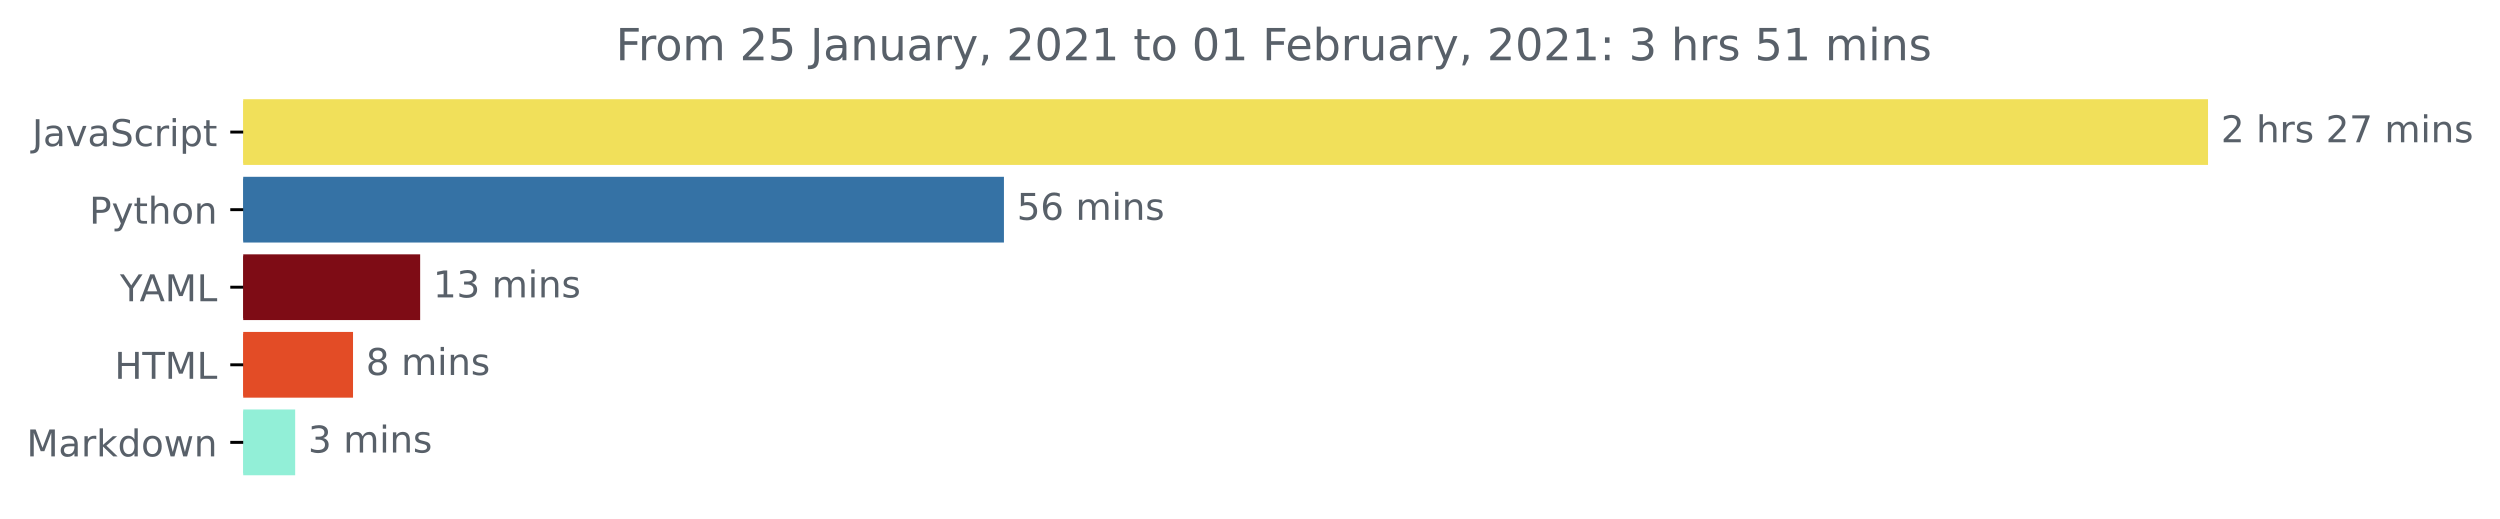
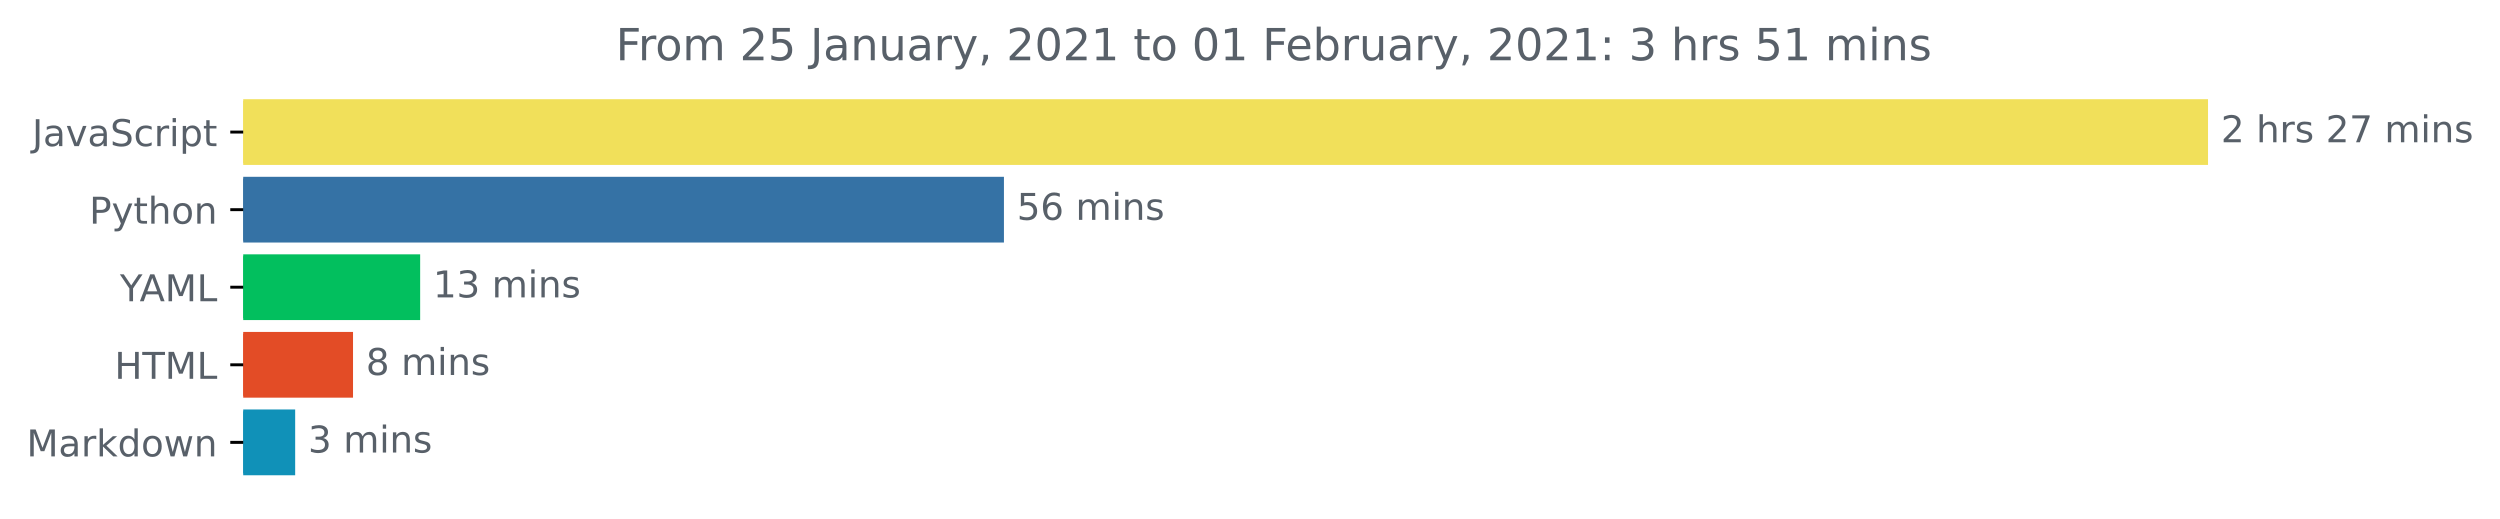
<svg xmlns="http://www.w3.org/2000/svg" xmlns:xlink="http://www.w3.org/1999/xlink" height="140.398pt" version="1.1" viewBox="0 0 676.815 140.398" width="676.815pt">
  <defs>
    <style type="text/css">*{stroke-linecap:butt;stroke-linejoin:round;}</style>
  </defs>
  <g id="figure_1">
    <g id="patch_1">
      <path d="M 0 140.398  L 676.815 140.398  L 676.815 0  L 0 0  z " style="fill:none;" />
    </g>
    <g id="axes_1">
      <g id="patch_2">
-         <path clip-path="url(#p3edb64e10f)" d="M 65.841 27.358  L 597.269 27.358  L 597.269 44.158  L 65.841 44.158  z " style="fill:#f1e05a;stroke:#f1e05a;stroke-linejoin:miter;" />
+         <path clip-path="url(#p356cb0aaec)" d="M 65.841 27.358  L 597.269 27.358  L 597.269 44.158  L 65.841 44.158  z " style="fill:#f1e05a;stroke:#f1e05a;stroke-linejoin:miter;" />
      </g>
      <g id="patch_3">
-         <path clip-path="url(#p3edb64e10f)" d="M 65.841 48.358  L 271.293 48.358  L 271.293 65.158  L 65.841 65.158  z " style="fill:#3572a5;stroke:#3572a5;stroke-linejoin:miter;" />
+         <path clip-path="url(#p356cb0aaec)" d="M 65.841 48.358  L 271.293 48.358  L 271.293 65.158  L 65.841 65.158  z " style="fill:#3572a5;stroke:#3572a5;stroke-linejoin:miter;" />
      </g>
      <g id="patch_4">
-         <path clip-path="url(#p3edb64e10f)" d="M 65.841 69.358  L 113.246 69.358  L 113.246 86.158  L 65.841 86.158  z " style="fill:#7e0c15;stroke:#7e0c15;stroke-linejoin:miter;" />
+         <path clip-path="url(#p356cb0aaec)" d="M 65.841 69.358  L 113.246 69.358  L 113.246 86.158  L 65.841 86.158  z " style="fill:#02bf5e;stroke:#02bf5e;stroke-linejoin:miter;" />
      </g>
      <g id="patch_5">
-         <path clip-path="url(#p3edb64e10f)" d="M 65.841 90.358  L 95.071 90.358  L 95.071 107.158  L 65.841 107.158  z " style="fill:#e34c26;stroke:#e34c26;stroke-linejoin:miter;" />
+         <path clip-path="url(#p356cb0aaec)" d="M 65.841 90.358  L 95.071 90.358  L 95.071 107.158  L 65.841 107.158  z " style="fill:#e34c26;stroke:#e34c26;stroke-linejoin:miter;" />
      </g>
      <g id="patch_6">
-         <path clip-path="url(#p3edb64e10f)" d="M 65.841 111.358  L 79.409 111.358  L 79.409 128.158  L 65.841 128.158  z " style="fill:#92efd7;stroke:#92efd7;stroke-linejoin:miter;" />
+         <path clip-path="url(#p356cb0aaec)" d="M 65.841 111.358  L 79.409 111.358  L 79.409 128.158  L 65.841 128.158  z " style="fill:#1091b8;stroke:#1091b8;stroke-linejoin:miter;" />
      </g>
      <g id="matplotlib.axis_1" />
      <g id="matplotlib.axis_2">
        <g id="ytick_1">
          <g id="line2d_1">
            <defs>
-               <path d="M 0 0  L -3.5 0  " id="m396e2e4edb" style="stroke:#000000;stroke-width:0.8;" />
+               <path d="M 0 0  L -3.5 0  " id="ma34be6f328" style="stroke:#000000;stroke-width:0.8;" />
            </defs>
            <g>
-               <use style="stroke:#000000;stroke-width:0.8;" x="65.841" xlink:href="#m396e2e4edb" y="35.758" />
+               <use style="stroke:#000000;stroke-width:0.8;" x="65.841" xlink:href="#ma34be6f328" y="35.758" />
            </g>
          </g>
          <g id="text_1">
            <g style="fill:#586069;" transform="translate(8.710938 39.55734)scale(0.1 -0.1)">
              <defs>
                <path d="M 9.812 72.906  L 19.672 72.906  L 19.672 5.078  Q 19.672 -8.109 14.672 -14.062  Q 9.672 -20.016 -1.422 -20.016  L -5.172 -20.016  L -5.172 -11.719  L -2.094 -11.719  Q 4.438 -11.719 7.125 -8.047  Q 9.812 -4.391 9.812 5.078  z " id="DejaVuSans-74" />
                <path d="M 34.281 27.484  Q 23.391 27.484 19.188 25  Q 14.984 22.516 14.984 16.5  Q 14.984 11.719 18.141 8.906  Q 21.297 6.109 26.703 6.109  Q 34.188 6.109 38.703 11.406  Q 43.219 16.703 43.219 25.484  L 43.219 27.484  z M 52.203 31.203  L 52.203 0  L 43.219 0  L 43.219 8.297  Q 40.141 3.328 35.547 0.953  Q 30.953 -1.422 24.312 -1.422  Q 15.922 -1.422 10.953 3.297  Q 6 8.016 6 15.922  Q 6 25.141 12.172 29.828  Q 18.359 34.516 30.609 34.516  L 43.219 34.516  L 43.219 35.406  Q 43.219 41.609 39.141 45  Q 35.062 48.391 27.688 48.391  Q 23 48.391 18.547 47.266  Q 14.109 46.141 10.016 43.891  L 10.016 52.203  Q 14.938 54.109 19.578 55.047  Q 24.219 56 28.609 56  Q 40.484 56 46.344 49.844  Q 52.203 43.703 52.203 31.203  z " id="DejaVuSans-97" />
                <path d="M 2.984 54.688  L 12.5 54.688  L 29.594 8.797  L 46.688 54.688  L 56.203 54.688  L 35.688 0  L 23.484 0  z " id="DejaVuSans-118" />
                <path d="M 53.516 70.516  L 53.516 60.891  Q 47.906 63.578 42.922 64.891  Q 37.938 66.219 33.297 66.219  Q 25.25 66.219 20.875 63.094  Q 16.5 59.969 16.5 54.203  Q 16.5 49.359 19.406 46.891  Q 22.312 44.438 30.422 42.922  L 36.375 41.703  Q 47.406 39.594 52.656 34.297  Q 57.906 29 57.906 20.125  Q 57.906 9.516 50.797 4.047  Q 43.703 -1.422 29.984 -1.422  Q 24.812 -1.422 18.969 -0.25  Q 13.141 0.922 6.891 3.219  L 6.891 13.375  Q 12.891 10.016 18.656 8.297  Q 24.422 6.594 29.984 6.594  Q 38.422 6.594 43.016 9.906  Q 47.609 13.234 47.609 19.391  Q 47.609 24.75 44.312 27.781  Q 41.016 30.812 33.5 32.328  L 27.484 33.5  Q 16.453 35.688 11.516 40.375  Q 6.594 45.062 6.594 53.422  Q 6.594 63.094 13.406 68.656  Q 20.219 74.219 32.172 74.219  Q 37.312 74.219 42.625 73.281  Q 47.953 72.359 53.516 70.516  z " id="DejaVuSans-83" />
                <path d="M 48.781 52.594  L 48.781 44.188  Q 44.969 46.297 41.141 47.344  Q 37.312 48.391 33.406 48.391  Q 24.656 48.391 19.812 42.844  Q 14.984 37.312 14.984 27.297  Q 14.984 17.281 19.812 11.734  Q 24.656 6.203 33.406 6.203  Q 37.312 6.203 41.141 7.25  Q 44.969 8.297 48.781 10.406  L 48.781 2.094  Q 45.016 0.344 40.984 -0.531  Q 36.969 -1.422 32.422 -1.422  Q 20.062 -1.422 12.781 6.344  Q 5.516 14.109 5.516 27.297  Q 5.516 40.672 12.859 48.328  Q 20.219 56 33.016 56  Q 37.156 56 41.109 55.141  Q 45.062 54.297 48.781 52.594  z " id="DejaVuSans-99" />
                <path d="M 41.109 46.297  Q 39.594 47.172 37.812 47.578  Q 36.031 48 33.891 48  Q 26.266 48 22.188 43.047  Q 18.109 38.094 18.109 28.812  L 18.109 0  L 9.078 0  L 9.078 54.688  L 18.109 54.688  L 18.109 46.188  Q 20.953 51.172 25.484 53.578  Q 30.031 56 36.531 56  Q 37.453 56 38.578 55.875  Q 39.703 55.766 41.062 55.516  z " id="DejaVuSans-114" />
                <path d="M 9.422 54.688  L 18.406 54.688  L 18.406 0  L 9.422 0  z M 9.422 75.984  L 18.406 75.984  L 18.406 64.594  L 9.422 64.594  z " id="DejaVuSans-105" />
                <path d="M 18.109 8.203  L 18.109 -20.797  L 9.078 -20.797  L 9.078 54.688  L 18.109 54.688  L 18.109 46.391  Q 20.953 51.266 25.266 53.625  Q 29.594 56 35.594 56  Q 45.562 56 51.781 48.094  Q 58.016 40.188 58.016 27.297  Q 58.016 14.406 51.781 6.484  Q 45.562 -1.422 35.594 -1.422  Q 29.594 -1.422 25.266 0.953  Q 20.953 3.328 18.109 8.203  z M 48.688 27.297  Q 48.688 37.203 44.609 42.844  Q 40.531 48.484 33.406 48.484  Q 26.266 48.484 22.188 42.844  Q 18.109 37.203 18.109 27.297  Q 18.109 17.391 22.188 11.75  Q 26.266 6.109 33.406 6.109  Q 40.531 6.109 44.609 11.75  Q 48.688 17.391 48.688 27.297  z " id="DejaVuSans-112" />
                <path d="M 18.312 70.219  L 18.312 54.688  L 36.812 54.688  L 36.812 47.703  L 18.312 47.703  L 18.312 18.016  Q 18.312 11.328 20.141 9.422  Q 21.969 7.516 27.594 7.516  L 36.812 7.516  L 36.812 0  L 27.594 0  Q 17.188 0 13.234 3.875  Q 9.281 7.766 9.281 18.016  L 9.281 47.703  L 2.688 47.703  L 2.688 54.688  L 9.281 54.688  L 9.281 70.219  z " id="DejaVuSans-116" />
              </defs>
              <use xlink:href="#DejaVuSans-74" />
              <use x="29.492" xlink:href="#DejaVuSans-97" />
              <use x="90.771" xlink:href="#DejaVuSans-118" />
              <use x="149.951" xlink:href="#DejaVuSans-97" />
              <use x="211.23" xlink:href="#DejaVuSans-83" />
              <use x="274.707" xlink:href="#DejaVuSans-99" />
              <use x="329.688" xlink:href="#DejaVuSans-114" />
              <use x="370.801" xlink:href="#DejaVuSans-105" />
              <use x="398.584" xlink:href="#DejaVuSans-112" />
              <use x="462.061" xlink:href="#DejaVuSans-116" />
            </g>
          </g>
        </g>
        <g id="ytick_2">
          <g id="line2d_2">
            <g>
-               <use style="stroke:#000000;stroke-width:0.8;" x="65.841" xlink:href="#m396e2e4edb" y="56.758" />
+               <use style="stroke:#000000;stroke-width:0.8;" x="65.841" xlink:href="#ma34be6f328" y="56.758" />
            </g>
          </g>
          <g id="text_2">
            <g style="fill:#586069;" transform="translate(24.17813 60.55734)scale(0.1 -0.1)">
              <defs>
                <path d="M 19.672 64.797  L 19.672 37.406  L 32.078 37.406  Q 38.969 37.406 42.719 40.969  Q 46.484 44.531 46.484 51.125  Q 46.484 57.672 42.719 61.234  Q 38.969 64.797 32.078 64.797  z M 9.812 72.906  L 32.078 72.906  Q 44.344 72.906 50.609 67.359  Q 56.891 61.812 56.891 51.125  Q 56.891 40.328 50.609 34.812  Q 44.344 29.297 32.078 29.297  L 19.672 29.297  L 19.672 0  L 9.812 0  z " id="DejaVuSans-80" />
                <path d="M 32.172 -5.078  Q 28.375 -14.844 24.75 -17.812  Q 21.141 -20.797 15.094 -20.797  L 7.906 -20.797  L 7.906 -13.281  L 13.188 -13.281  Q 16.891 -13.281 18.938 -11.516  Q 21 -9.766 23.484 -3.219  L 25.094 0.875  L 2.984 54.688  L 12.5 54.688  L 29.594 11.922  L 46.688 54.688  L 56.203 54.688  z " id="DejaVuSans-121" />
                <path d="M 54.891 33.016  L 54.891 0  L 45.906 0  L 45.906 32.719  Q 45.906 40.484 42.875 44.328  Q 39.844 48.188 33.797 48.188  Q 26.516 48.188 22.312 43.547  Q 18.109 38.922 18.109 30.906  L 18.109 0  L 9.078 0  L 9.078 75.984  L 18.109 75.984  L 18.109 46.188  Q 21.344 51.125 25.703 53.562  Q 30.078 56 35.797 56  Q 45.219 56 50.047 50.172  Q 54.891 44.344 54.891 33.016  z " id="DejaVuSans-104" />
                <path d="M 30.609 48.391  Q 23.391 48.391 19.188 42.75  Q 14.984 37.109 14.984 27.297  Q 14.984 17.484 19.156 11.844  Q 23.344 6.203 30.609 6.203  Q 37.797 6.203 41.984 11.859  Q 46.188 17.531 46.188 27.297  Q 46.188 37.016 41.984 42.703  Q 37.797 48.391 30.609 48.391  z M 30.609 56  Q 42.328 56 49.016 48.375  Q 55.719 40.766 55.719 27.297  Q 55.719 13.875 49.016 6.219  Q 42.328 -1.422 30.609 -1.422  Q 18.844 -1.422 12.172 6.219  Q 5.516 13.875 5.516 27.297  Q 5.516 40.766 12.172 48.375  Q 18.844 56 30.609 56  z " id="DejaVuSans-111" />
                <path d="M 54.891 33.016  L 54.891 0  L 45.906 0  L 45.906 32.719  Q 45.906 40.484 42.875 44.328  Q 39.844 48.188 33.797 48.188  Q 26.516 48.188 22.312 43.547  Q 18.109 38.922 18.109 30.906  L 18.109 0  L 9.078 0  L 9.078 54.688  L 18.109 54.688  L 18.109 46.188  Q 21.344 51.125 25.703 53.562  Q 30.078 56 35.797 56  Q 45.219 56 50.047 50.172  Q 54.891 44.344 54.891 33.016  z " id="DejaVuSans-110" />
              </defs>
              <use xlink:href="#DejaVuSans-80" />
              <use x="60.303" xlink:href="#DejaVuSans-121" />
              <use x="119.482" xlink:href="#DejaVuSans-116" />
              <use x="158.691" xlink:href="#DejaVuSans-104" />
              <use x="222.07" xlink:href="#DejaVuSans-111" />
              <use x="283.252" xlink:href="#DejaVuSans-110" />
            </g>
          </g>
        </g>
        <g id="ytick_3">
          <g id="line2d_3">
            <g>
-               <use style="stroke:#000000;stroke-width:0.8;" x="65.841" xlink:href="#m396e2e4edb" y="77.758" />
+               <use style="stroke:#000000;stroke-width:0.8;" x="65.841" xlink:href="#ma34be6f328" y="77.758" />
            </g>
          </g>
          <g id="text_3">
            <g style="fill:#586069;" transform="translate(32.46719 81.55734)scale(0.1 -0.1)">
              <defs>
                <path d="M -0.203 72.906  L 10.406 72.906  L 30.609 42.922  L 50.688 72.906  L 61.281 72.906  L 35.5 34.719  L 35.5 0  L 25.594 0  L 25.594 34.719  z " id="DejaVuSans-89" />
                <path d="M 34.188 63.188  L 20.797 26.906  L 47.609 26.906  z M 28.609 72.906  L 39.797 72.906  L 67.578 0  L 57.328 0  L 50.688 18.703  L 17.828 18.703  L 11.188 0  L 0.781 0  z " id="DejaVuSans-65" />
                <path d="M 9.812 72.906  L 24.516 72.906  L 43.109 23.297  L 61.812 72.906  L 76.516 72.906  L 76.516 0  L 66.891 0  L 66.891 64.016  L 48.094 14.016  L 38.188 14.016  L 19.391 64.016  L 19.391 0  L 9.812 0  z " id="DejaVuSans-77" />
                <path d="M 9.812 72.906  L 19.672 72.906  L 19.672 8.297  L 55.172 8.297  L 55.172 0  L 9.812 0  z " id="DejaVuSans-76" />
              </defs>
              <use xlink:href="#DejaVuSans-89" />
              <use x="53.334" xlink:href="#DejaVuSans-65" />
              <use x="121.742" xlink:href="#DejaVuSans-77" />
              <use x="208.021" xlink:href="#DejaVuSans-76" />
            </g>
          </g>
        </g>
        <g id="ytick_4">
          <g id="line2d_4">
            <g>
-               <use style="stroke:#000000;stroke-width:0.8;" x="65.841" xlink:href="#m396e2e4edb" y="98.758" />
+               <use style="stroke:#000000;stroke-width:0.8;" x="65.841" xlink:href="#ma34be6f328" y="98.758" />
            </g>
          </g>
          <g id="text_4">
            <g style="fill:#586069;" transform="translate(31.0125 102.5573)scale(0.1 -0.1)">
              <defs>
                <path d="M 9.812 72.906  L 19.672 72.906  L 19.672 43.016  L 55.516 43.016  L 55.516 72.906  L 65.375 72.906  L 65.375 0  L 55.516 0  L 55.516 34.719  L 19.672 34.719  L 19.672 0  L 9.812 0  z " id="DejaVuSans-72" />
                <path d="M -0.297 72.906  L 61.375 72.906  L 61.375 64.594  L 35.5 64.594  L 35.5 0  L 25.594 0  L 25.594 64.594  L -0.297 64.594  z " id="DejaVuSans-84" />
              </defs>
              <use xlink:href="#DejaVuSans-72" />
              <use x="75.195" xlink:href="#DejaVuSans-84" />
              <use x="136.279" xlink:href="#DejaVuSans-77" />
              <use x="222.559" xlink:href="#DejaVuSans-76" />
            </g>
          </g>
        </g>
        <g id="ytick_5">
          <g id="line2d_5">
            <g>
-               <use style="stroke:#000000;stroke-width:0.8;" x="65.841" xlink:href="#m396e2e4edb" y="119.758" />
+               <use style="stroke:#000000;stroke-width:0.8;" x="65.841" xlink:href="#ma34be6f328" y="119.758" />
            </g>
          </g>
          <g id="text_5">
            <g style="fill:#586069;" transform="translate(7.2 123.5573)scale(0.1 -0.1)">
              <defs>
                <path d="M 9.078 75.984  L 18.109 75.984  L 18.109 31.109  L 44.922 54.688  L 56.391 54.688  L 27.391 29.109  L 57.625 0  L 45.906 0  L 18.109 26.703  L 18.109 0  L 9.078 0  z " id="DejaVuSans-107" />
                <path d="M 45.406 46.391  L 45.406 75.984  L 54.391 75.984  L 54.391 0  L 45.406 0  L 45.406 8.203  Q 42.578 3.328 38.25 0.953  Q 33.938 -1.422 27.875 -1.422  Q 17.969 -1.422 11.734 6.484  Q 5.516 14.406 5.516 27.297  Q 5.516 40.188 11.734 48.094  Q 17.969 56 27.875 56  Q 33.938 56 38.25 53.625  Q 42.578 51.266 45.406 46.391  z M 14.797 27.297  Q 14.797 17.391 18.875 11.75  Q 22.953 6.109 30.078 6.109  Q 37.203 6.109 41.297 11.75  Q 45.406 17.391 45.406 27.297  Q 45.406 37.203 41.297 42.844  Q 37.203 48.484 30.078 48.484  Q 22.953 48.484 18.875 42.844  Q 14.797 37.203 14.797 27.297  z " id="DejaVuSans-100" />
                <path d="M 4.203 54.688  L 13.188 54.688  L 24.422 12.016  L 35.594 54.688  L 46.188 54.688  L 57.422 12.016  L 68.609 54.688  L 77.594 54.688  L 63.281 0  L 52.688 0  L 40.922 44.828  L 29.109 0  L 18.5 0  z " id="DejaVuSans-119" />
              </defs>
              <use xlink:href="#DejaVuSans-77" />
              <use x="86.279" xlink:href="#DejaVuSans-97" />
              <use x="147.559" xlink:href="#DejaVuSans-114" />
              <use x="188.672" xlink:href="#DejaVuSans-107" />
              <use x="246.582" xlink:href="#DejaVuSans-100" />
              <use x="310.059" xlink:href="#DejaVuSans-111" />
              <use x="371.24" xlink:href="#DejaVuSans-119" />
              <use x="453.027" xlink:href="#DejaVuSans-110" />
            </g>
          </g>
        </g>
      </g>
      <g id="text_6">
        <g style="fill:#586069;" transform="translate(601.2692 38.5175)scale(0.1 -0.1)">
          <defs>
            <path d="M 19.188 8.297  L 53.609 8.297  L 53.609 0  L 7.328 0  L 7.328 8.297  Q 12.938 14.109 22.625 23.891  Q 32.328 33.688 34.812 36.531  Q 39.547 41.844 41.422 45.531  Q 43.312 49.219 43.312 52.781  Q 43.312 58.594 39.234 62.25  Q 35.156 65.922 28.609 65.922  Q 23.969 65.922 18.812 64.312  Q 13.672 62.703 7.812 59.422  L 7.812 69.391  Q 13.766 71.781 18.938 73  Q 24.125 74.219 28.422 74.219  Q 39.75 74.219 46.484 68.547  Q 53.219 62.891 53.219 53.422  Q 53.219 48.922 51.531 44.891  Q 49.859 40.875 45.406 35.406  Q 44.188 33.984 37.641 27.219  Q 31.109 20.453 19.188 8.297  z " id="DejaVuSans-50" />
            <path id="DejaVuSans-32" />
            <path d="M 44.281 53.078  L 44.281 44.578  Q 40.484 46.531 36.375 47.5  Q 32.281 48.484 27.875 48.484  Q 21.188 48.484 17.844 46.438  Q 14.5 44.391 14.5 40.281  Q 14.5 37.156 16.891 35.375  Q 19.281 33.594 26.516 31.984  L 29.594 31.297  Q 39.156 29.25 43.188 25.516  Q 47.219 21.781 47.219 15.094  Q 47.219 7.469 41.188 3.016  Q 35.156 -1.422 24.609 -1.422  Q 20.219 -1.422 15.453 -0.562  Q 10.688 0.297 5.422 2  L 5.422 11.281  Q 10.406 8.688 15.234 7.391  Q 20.062 6.109 24.812 6.109  Q 31.156 6.109 34.562 8.281  Q 37.984 10.453 37.984 14.406  Q 37.984 18.062 35.516 20.016  Q 33.062 21.969 24.703 23.781  L 21.578 24.516  Q 13.234 26.266 9.516 29.906  Q 5.812 33.547 5.812 39.891  Q 5.812 47.609 11.281 51.797  Q 16.75 56 26.812 56  Q 31.781 56 36.172 55.266  Q 40.578 54.547 44.281 53.078  z " id="DejaVuSans-115" />
            <path d="M 8.203 72.906  L 55.078 72.906  L 55.078 68.703  L 28.609 0  L 18.312 0  L 43.219 64.594  L 8.203 64.594  z " id="DejaVuSans-55" />
            <path d="M 52 44.188  Q 55.375 50.25 60.062 53.125  Q 64.75 56 71.094 56  Q 79.641 56 84.281 50.016  Q 88.922 44.047 88.922 33.016  L 88.922 0  L 79.891 0  L 79.891 32.719  Q 79.891 40.578 77.094 44.375  Q 74.312 48.188 68.609 48.188  Q 61.625 48.188 57.562 43.547  Q 53.516 38.922 53.516 30.906  L 53.516 0  L 44.484 0  L 44.484 32.719  Q 44.484 40.625 41.703 44.406  Q 38.922 48.188 33.109 48.188  Q 26.219 48.188 22.156 43.531  Q 18.109 38.875 18.109 30.906  L 18.109 0  L 9.078 0  L 9.078 54.688  L 18.109 54.688  L 18.109 46.188  Q 21.188 51.219 25.484 53.609  Q 29.781 56 35.688 56  Q 41.656 56 45.828 52.969  Q 50 49.953 52 44.188  z " id="DejaVuSans-109" />
          </defs>
          <use xlink:href="#DejaVuSans-50" />
          <use x="63.623" xlink:href="#DejaVuSans-32" />
          <use x="95.41" xlink:href="#DejaVuSans-104" />
          <use x="158.789" xlink:href="#DejaVuSans-114" />
          <use x="199.902" xlink:href="#DejaVuSans-115" />
          <use x="252.002" xlink:href="#DejaVuSans-32" />
          <use x="283.789" xlink:href="#DejaVuSans-50" />
          <use x="347.412" xlink:href="#DejaVuSans-55" />
          <use x="411.035" xlink:href="#DejaVuSans-32" />
          <use x="442.822" xlink:href="#DejaVuSans-109" />
          <use x="540.234" xlink:href="#DejaVuSans-105" />
          <use x="568.018" xlink:href="#DejaVuSans-110" />
          <use x="631.396" xlink:href="#DejaVuSans-115" />
        </g>
      </g>
      <g id="text_7">
        <g style="fill:#586069;" transform="translate(275.2928 59.5175)scale(0.1 -0.1)">
          <defs>
            <path d="M 10.797 72.906  L 49.516 72.906  L 49.516 64.594  L 19.828 64.594  L 19.828 46.734  Q 21.969 47.469 24.109 47.828  Q 26.266 48.188 28.422 48.188  Q 40.625 48.188 47.75 41.5  Q 54.891 34.812 54.891 23.391  Q 54.891 11.625 47.562 5.094  Q 40.234 -1.422 26.906 -1.422  Q 22.312 -1.422 17.547 -0.641  Q 12.797 0.141 7.719 1.703  L 7.719 11.625  Q 12.109 9.234 16.797 8.062  Q 21.484 6.891 26.703 6.891  Q 35.156 6.891 40.078 11.328  Q 45.016 15.766 45.016 23.391  Q 45.016 31 40.078 35.438  Q 35.156 39.891 26.703 39.891  Q 22.75 39.891 18.812 39.016  Q 14.891 38.141 10.797 36.281  z " id="DejaVuSans-53" />
            <path d="M 33.016 40.375  Q 26.375 40.375 22.484 35.828  Q 18.609 31.297 18.609 23.391  Q 18.609 15.531 22.484 10.953  Q 26.375 6.391 33.016 6.391  Q 39.656 6.391 43.531 10.953  Q 47.406 15.531 47.406 23.391  Q 47.406 31.297 43.531 35.828  Q 39.656 40.375 33.016 40.375  z M 52.594 71.297  L 52.594 62.312  Q 48.875 64.062 45.094 64.984  Q 41.312 65.922 37.594 65.922  Q 27.828 65.922 22.672 59.328  Q 17.531 52.734 16.797 39.406  Q 19.672 43.656 24.016 45.922  Q 28.375 48.188 33.594 48.188  Q 44.578 48.188 50.953 41.516  Q 57.328 34.859 57.328 23.391  Q 57.328 12.156 50.688 5.359  Q 44.047 -1.422 33.016 -1.422  Q 20.359 -1.422 13.672 8.266  Q 6.984 17.969 6.984 36.375  Q 6.984 53.656 15.188 63.938  Q 23.391 74.219 37.203 74.219  Q 40.922 74.219 44.703 73.484  Q 48.484 72.75 52.594 71.297  z " id="DejaVuSans-54" />
          </defs>
          <use xlink:href="#DejaVuSans-53" />
          <use x="63.623" xlink:href="#DejaVuSans-54" />
          <use x="127.246" xlink:href="#DejaVuSans-32" />
          <use x="159.033" xlink:href="#DejaVuSans-109" />
          <use x="256.445" xlink:href="#DejaVuSans-105" />
          <use x="284.229" xlink:href="#DejaVuSans-110" />
          <use x="347.607" xlink:href="#DejaVuSans-115" />
        </g>
      </g>
      <g id="text_8">
        <g style="fill:#586069;" transform="translate(117.2462 80.5175)scale(0.1 -0.1)">
          <defs>
            <path d="M 12.406 8.297  L 28.516 8.297  L 28.516 63.922  L 10.984 60.406  L 10.984 69.391  L 28.422 72.906  L 38.281 72.906  L 38.281 8.297  L 54.391 8.297  L 54.391 0  L 12.406 0  z " id="DejaVuSans-49" />
            <path d="M 40.578 39.312  Q 47.656 37.797 51.625 33  Q 55.609 28.219 55.609 21.188  Q 55.609 10.406 48.188 4.484  Q 40.766 -1.422 27.094 -1.422  Q 22.516 -1.422 17.656 -0.516  Q 12.797 0.391 7.625 2.203  L 7.625 11.719  Q 11.719 9.328 16.594 8.109  Q 21.484 6.891 26.812 6.891  Q 36.078 6.891 40.938 10.547  Q 45.797 14.203 45.797 21.188  Q 45.797 27.641 41.281 31.266  Q 36.766 34.906 28.719 34.906  L 20.219 34.906  L 20.219 43.016  L 29.109 43.016  Q 36.375 43.016 40.234 45.922  Q 44.094 48.828 44.094 54.297  Q 44.094 59.906 40.109 62.906  Q 36.141 65.922 28.719 65.922  Q 24.656 65.922 20.016 65.031  Q 15.375 64.156 9.812 62.312  L 9.812 71.094  Q 15.438 72.656 20.344 73.438  Q 25.25 74.219 29.594 74.219  Q 40.828 74.219 47.359 69.109  Q 53.906 64.016 53.906 55.328  Q 53.906 49.266 50.438 45.094  Q 46.969 40.922 40.578 39.312  z " id="DejaVuSans-51" />
          </defs>
          <use xlink:href="#DejaVuSans-49" />
          <use x="63.623" xlink:href="#DejaVuSans-51" />
          <use x="127.246" xlink:href="#DejaVuSans-32" />
          <use x="159.033" xlink:href="#DejaVuSans-109" />
          <use x="256.445" xlink:href="#DejaVuSans-105" />
          <use x="284.229" xlink:href="#DejaVuSans-110" />
          <use x="347.607" xlink:href="#DejaVuSans-115" />
        </g>
      </g>
      <g id="text_9">
        <g style="fill:#586069;" transform="translate(99.07129 101.5175)scale(0.1 -0.1)">
          <defs>
            <path d="M 31.781 34.625  Q 24.75 34.625 20.719 30.859  Q 16.703 27.094 16.703 20.516  Q 16.703 13.922 20.719 10.156  Q 24.75 6.391 31.781 6.391  Q 38.812 6.391 42.859 10.172  Q 46.922 13.969 46.922 20.516  Q 46.922 27.094 42.891 30.859  Q 38.875 34.625 31.781 34.625  z M 21.922 38.812  Q 15.578 40.375 12.031 44.719  Q 8.5 49.078 8.5 55.328  Q 8.5 64.062 14.719 69.141  Q 20.953 74.219 31.781 74.219  Q 42.672 74.219 48.875 69.141  Q 55.078 64.062 55.078 55.328  Q 55.078 49.078 51.531 44.719  Q 48 40.375 41.703 38.812  Q 48.828 37.156 52.797 32.312  Q 56.781 27.484 56.781 20.516  Q 56.781 9.906 50.312 4.234  Q 43.844 -1.422 31.781 -1.422  Q 19.734 -1.422 13.25 4.234  Q 6.781 9.906 6.781 20.516  Q 6.781 27.484 10.781 32.312  Q 14.797 37.156 21.922 38.812  z M 18.312 54.391  Q 18.312 48.734 21.844 45.562  Q 25.391 42.391 31.781 42.391  Q 38.141 42.391 41.719 45.562  Q 45.312 48.734 45.312 54.391  Q 45.312 60.062 41.719 63.234  Q 38.141 66.406 31.781 66.406  Q 25.391 66.406 21.844 63.234  Q 18.312 60.062 18.312 54.391  z " id="DejaVuSans-56" />
          </defs>
          <use xlink:href="#DejaVuSans-56" />
          <use x="63.623" xlink:href="#DejaVuSans-32" />
          <use x="95.41" xlink:href="#DejaVuSans-109" />
          <use x="192.822" xlink:href="#DejaVuSans-105" />
          <use x="220.605" xlink:href="#DejaVuSans-110" />
          <use x="283.984" xlink:href="#DejaVuSans-115" />
        </g>
      </g>
      <g id="text_10">
        <g style="fill:#586069;" transform="translate(83.40901 122.5175)scale(0.1 -0.1)">
          <use xlink:href="#DejaVuSans-51" />
          <use x="63.623" xlink:href="#DejaVuSans-32" />
          <use x="95.41" xlink:href="#DejaVuSans-109" />
          <use x="192.822" xlink:href="#DejaVuSans-105" />
          <use x="220.605" xlink:href="#DejaVuSans-110" />
          <use x="283.984" xlink:href="#DejaVuSans-115" />
        </g>
      </g>
      <g id="text_11">
        <g style="fill:#586069;" transform="translate(166.7147 16.31812)scale(0.12 -0.12)">
          <defs>
            <path d="M 9.812 72.906  L 51.703 72.906  L 51.703 64.594  L 19.672 64.594  L 19.672 43.109  L 48.578 43.109  L 48.578 34.812  L 19.672 34.812  L 19.672 0  L 9.812 0  z " id="DejaVuSans-70" />
            <path d="M 8.5 21.578  L 8.5 54.688  L 17.484 54.688  L 17.484 21.922  Q 17.484 14.156 20.5 10.266  Q 23.531 6.391 29.594 6.391  Q 36.859 6.391 41.078 11.031  Q 45.312 15.672 45.312 23.688  L 45.312 54.688  L 54.297 54.688  L 54.297 0  L 45.312 0  L 45.312 8.406  Q 42.047 3.422 37.719 1  Q 33.406 -1.422 27.688 -1.422  Q 18.266 -1.422 13.375 4.438  Q 8.5 10.297 8.5 21.578  z M 31.109 56  z " id="DejaVuSans-117" />
            <path d="M 11.719 12.406  L 22.016 12.406  L 22.016 4  L 14.016 -11.625  L 7.719 -11.625  L 11.719 4  z " id="DejaVuSans-44" />
            <path d="M 31.781 66.406  Q 24.172 66.406 20.328 58.906  Q 16.5 51.422 16.5 36.375  Q 16.5 21.391 20.328 13.891  Q 24.172 6.391 31.781 6.391  Q 39.453 6.391 43.281 13.891  Q 47.125 21.391 47.125 36.375  Q 47.125 51.422 43.281 58.906  Q 39.453 66.406 31.781 66.406  z M 31.781 74.219  Q 44.047 74.219 50.516 64.516  Q 56.984 54.828 56.984 36.375  Q 56.984 17.969 50.516 8.266  Q 44.047 -1.422 31.781 -1.422  Q 19.531 -1.422 13.062 8.266  Q 6.594 17.969 6.594 36.375  Q 6.594 54.828 13.062 64.516  Q 19.531 74.219 31.781 74.219  z " id="DejaVuSans-48" />
            <path d="M 56.203 29.594  L 56.203 25.203  L 14.891 25.203  Q 15.484 15.922 20.484 11.062  Q 25.484 6.203 34.422 6.203  Q 39.594 6.203 44.453 7.469  Q 49.312 8.734 54.109 11.281  L 54.109 2.781  Q 49.266 0.734 44.188 -0.344  Q 39.109 -1.422 33.891 -1.422  Q 20.797 -1.422 13.156 6.188  Q 5.516 13.812 5.516 26.812  Q 5.516 40.234 12.766 48.109  Q 20.016 56 32.328 56  Q 43.359 56 49.781 48.891  Q 56.203 41.797 56.203 29.594  z M 47.219 32.234  Q 47.125 39.594 43.094 43.984  Q 39.062 48.391 32.422 48.391  Q 24.906 48.391 20.391 44.141  Q 15.875 39.891 15.188 32.172  z " id="DejaVuSans-101" />
            <path d="M 48.688 27.297  Q 48.688 37.203 44.609 42.844  Q 40.531 48.484 33.406 48.484  Q 26.266 48.484 22.188 42.844  Q 18.109 37.203 18.109 27.297  Q 18.109 17.391 22.188 11.75  Q 26.266 6.109 33.406 6.109  Q 40.531 6.109 44.609 11.75  Q 48.688 17.391 48.688 27.297  z M 18.109 46.391  Q 20.953 51.266 25.266 53.625  Q 29.594 56 35.594 56  Q 45.562 56 51.781 48.094  Q 58.016 40.188 58.016 27.297  Q 58.016 14.406 51.781 6.484  Q 45.562 -1.422 35.594 -1.422  Q 29.594 -1.422 25.266 0.953  Q 20.953 3.328 18.109 8.203  L 18.109 0  L 9.078 0  L 9.078 75.984  L 18.109 75.984  z " id="DejaVuSans-98" />
            <path d="M 11.719 12.406  L 22.016 12.406  L 22.016 0  L 11.719 0  z M 11.719 51.703  L 22.016 51.703  L 22.016 39.312  L 11.719 39.312  z " id="DejaVuSans-58" />
          </defs>
          <use xlink:href="#DejaVuSans-70" />
          <use x="50.27" xlink:href="#DejaVuSans-114" />
          <use x="89.133" xlink:href="#DejaVuSans-111" />
          <use x="150.314" xlink:href="#DejaVuSans-109" />
          <use x="247.727" xlink:href="#DejaVuSans-32" />
          <use x="279.514" xlink:href="#DejaVuSans-50" />
          <use x="343.137" xlink:href="#DejaVuSans-53" />
          <use x="406.76" xlink:href="#DejaVuSans-32" />
          <use x="438.547" xlink:href="#DejaVuSans-74" />
          <use x="468.039" xlink:href="#DejaVuSans-97" />
          <use x="529.318" xlink:href="#DejaVuSans-110" />
          <use x="592.697" xlink:href="#DejaVuSans-117" />
          <use x="656.076" xlink:href="#DejaVuSans-97" />
          <use x="717.355" xlink:href="#DejaVuSans-114" />
          <use x="758.469" xlink:href="#DejaVuSans-121" />
          <use x="817.648" xlink:href="#DejaVuSans-44" />
          <use x="849.436" xlink:href="#DejaVuSans-32" />
          <use x="881.223" xlink:href="#DejaVuSans-50" />
          <use x="944.846" xlink:href="#DejaVuSans-48" />
          <use x="1008.469" xlink:href="#DejaVuSans-50" />
          <use x="1072.092" xlink:href="#DejaVuSans-49" />
          <use x="1135.715" xlink:href="#DejaVuSans-32" />
          <use x="1167.502" xlink:href="#DejaVuSans-116" />
          <use x="1206.711" xlink:href="#DejaVuSans-111" />
          <use x="1267.893" xlink:href="#DejaVuSans-32" />
          <use x="1299.68" xlink:href="#DejaVuSans-48" />
          <use x="1363.303" xlink:href="#DejaVuSans-49" />
          <use x="1426.926" xlink:href="#DejaVuSans-32" />
          <use x="1458.713" xlink:href="#DejaVuSans-70" />
          <use x="1510.732" xlink:href="#DejaVuSans-101" />
          <use x="1572.256" xlink:href="#DejaVuSans-98" />
          <use x="1635.732" xlink:href="#DejaVuSans-114" />
          <use x="1676.846" xlink:href="#DejaVuSans-117" />
          <use x="1740.225" xlink:href="#DejaVuSans-97" />
          <use x="1801.504" xlink:href="#DejaVuSans-114" />
          <use x="1842.617" xlink:href="#DejaVuSans-121" />
          <use x="1901.797" xlink:href="#DejaVuSans-44" />
          <use x="1933.584" xlink:href="#DejaVuSans-32" />
          <use x="1965.371" xlink:href="#DejaVuSans-50" />
          <use x="2028.994" xlink:href="#DejaVuSans-48" />
          <use x="2092.617" xlink:href="#DejaVuSans-50" />
          <use x="2156.24" xlink:href="#DejaVuSans-49" />
          <use x="2219.863" xlink:href="#DejaVuSans-58" />
          <use x="2253.555" xlink:href="#DejaVuSans-32" />
          <use x="2285.342" xlink:href="#DejaVuSans-51" />
          <use x="2348.965" xlink:href="#DejaVuSans-32" />
          <use x="2380.752" xlink:href="#DejaVuSans-104" />
          <use x="2444.131" xlink:href="#DejaVuSans-114" />
          <use x="2485.244" xlink:href="#DejaVuSans-115" />
          <use x="2537.344" xlink:href="#DejaVuSans-32" />
          <use x="2569.131" xlink:href="#DejaVuSans-53" />
          <use x="2632.754" xlink:href="#DejaVuSans-49" />
          <use x="2696.377" xlink:href="#DejaVuSans-32" />
          <use x="2728.164" xlink:href="#DejaVuSans-109" />
          <use x="2825.576" xlink:href="#DejaVuSans-105" />
          <use x="2853.359" xlink:href="#DejaVuSans-110" />
          <use x="2916.738" xlink:href="#DejaVuSans-115" />
        </g>
      </g>
    </g>
  </g>
  <defs>
-     <clipPath id="p3edb64e10f">
+     <clipPath id="p356cb0aaec">
      <rect height="110.88" width="558" x="65.841" y="22.318" />
    </clipPath>
  </defs>
</svg>
